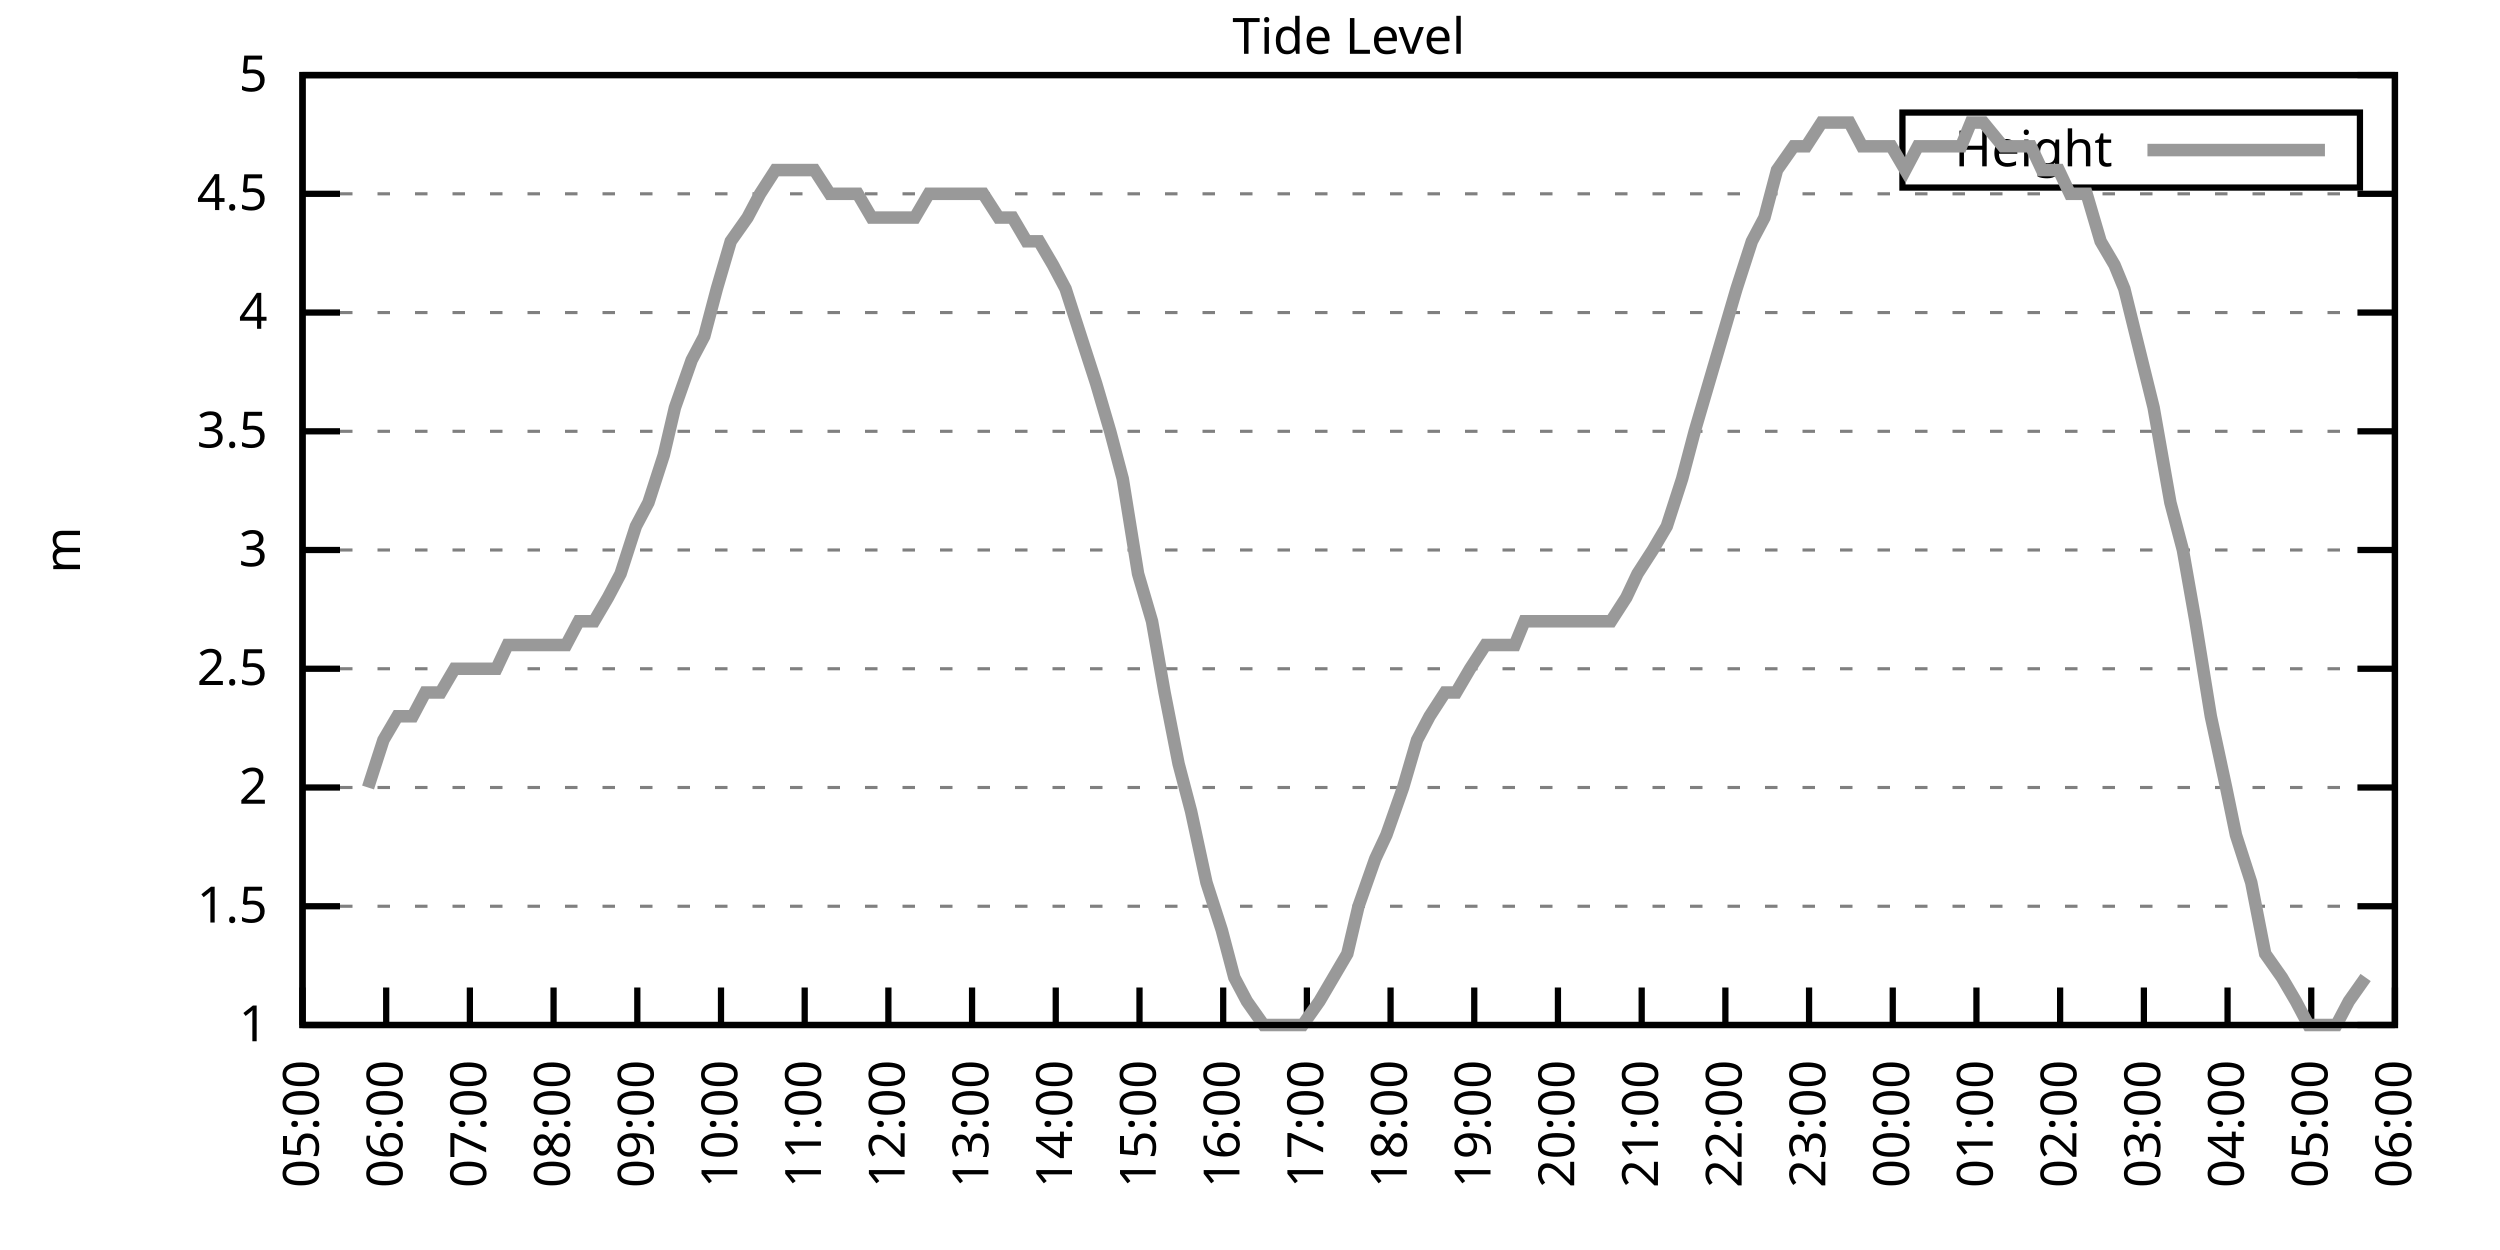
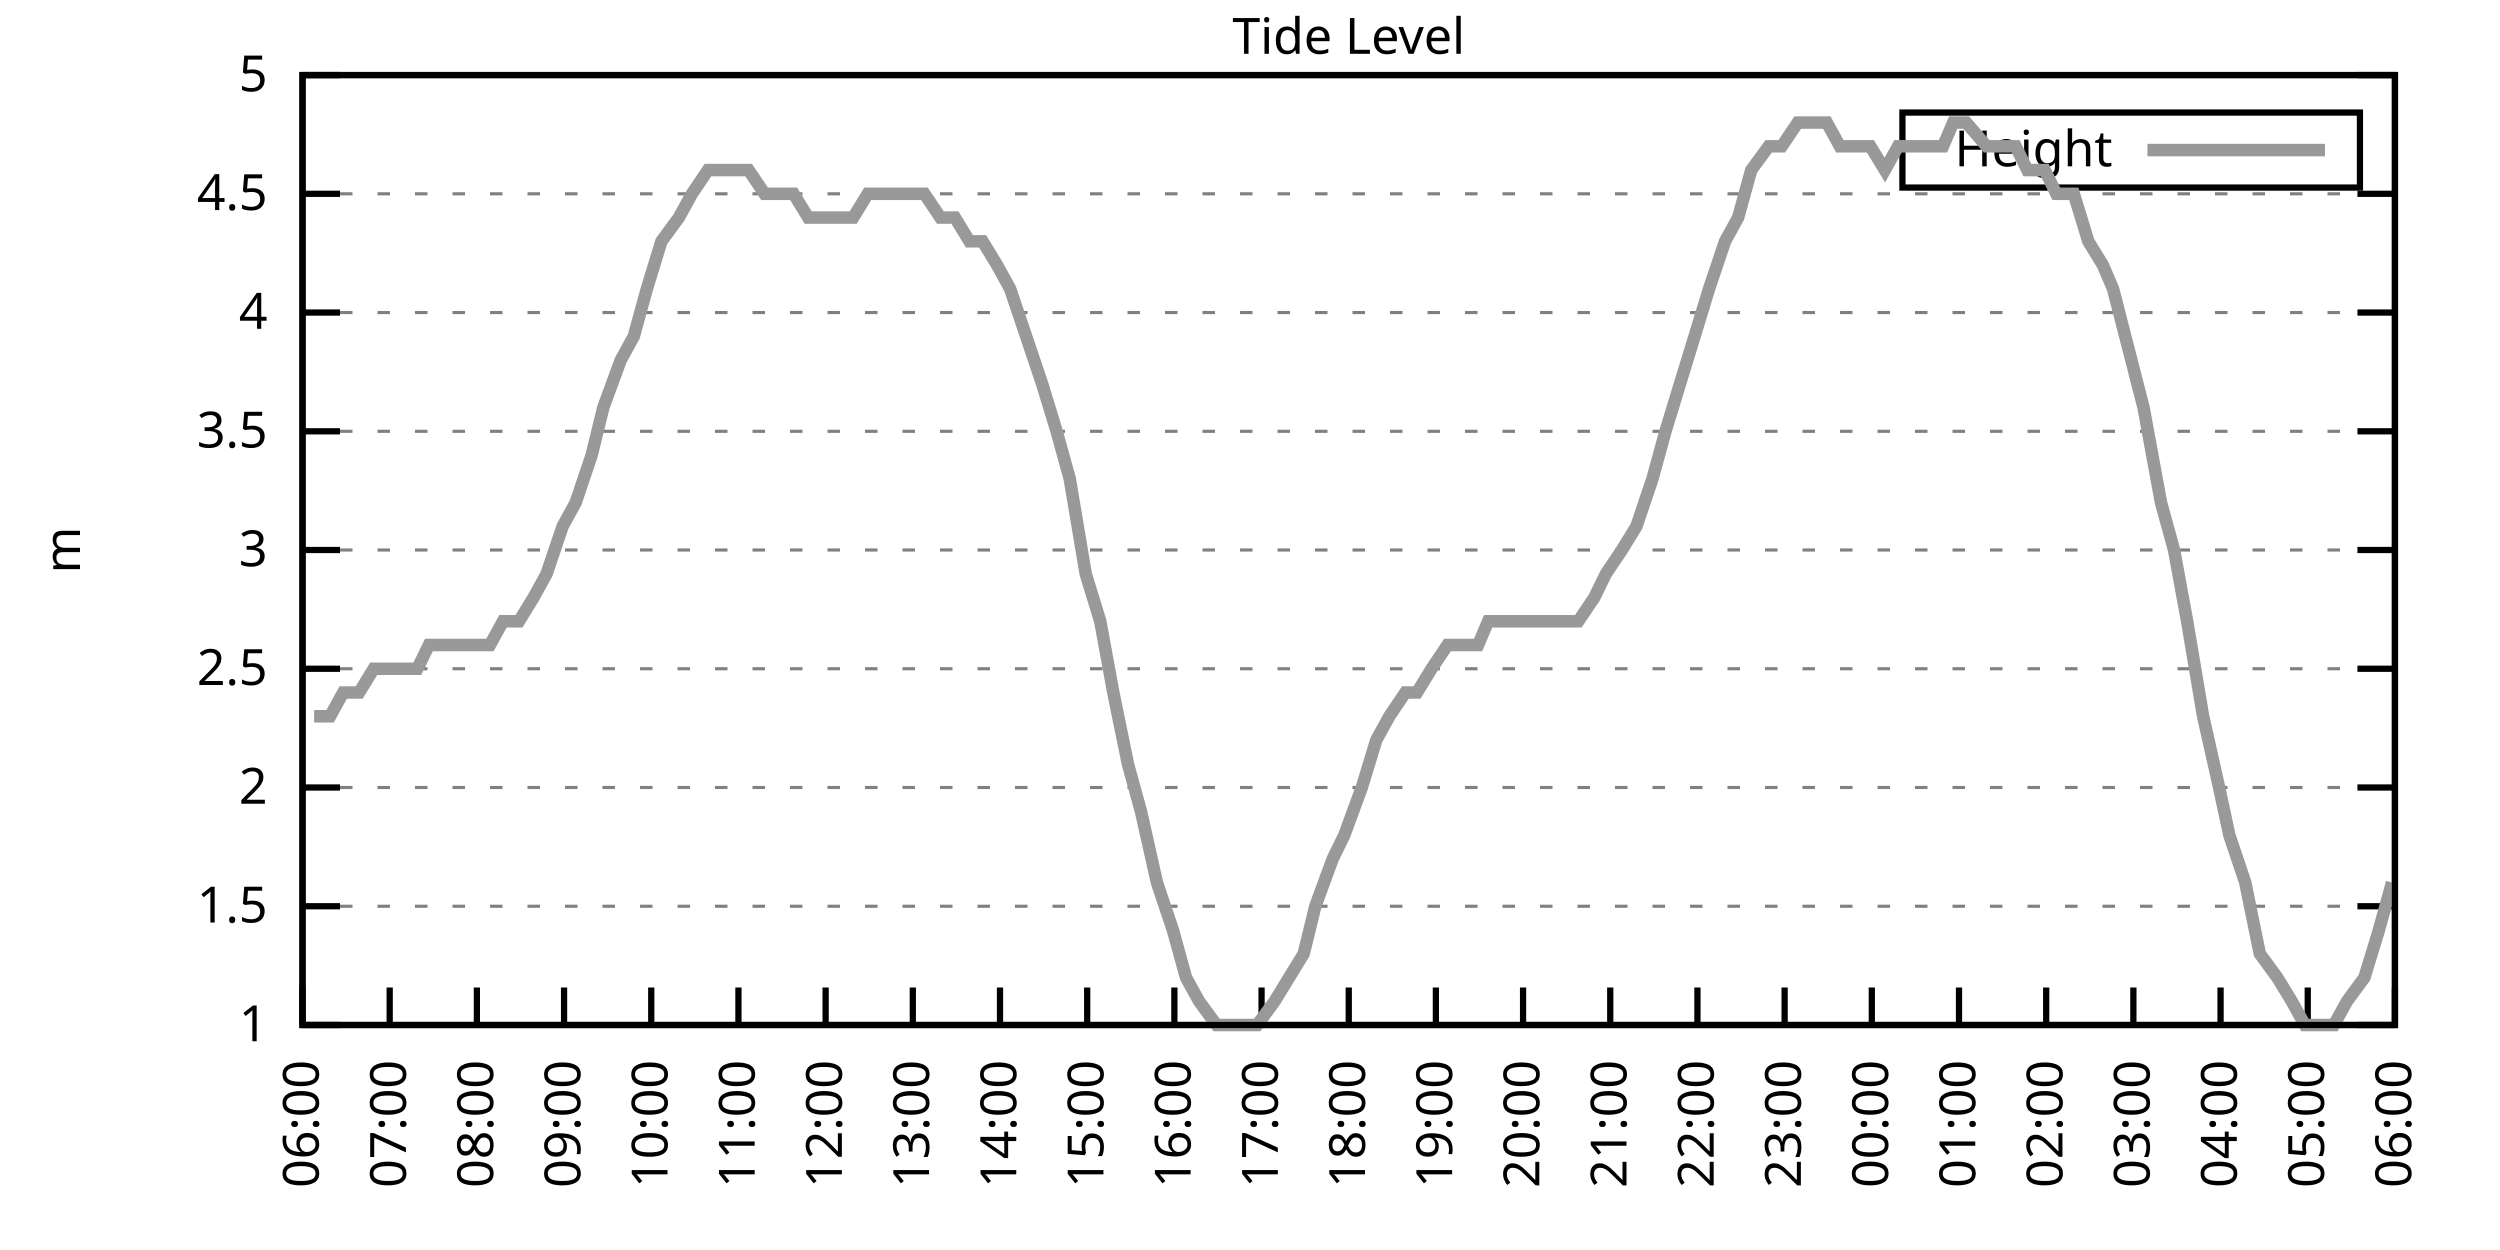
<svg xmlns="http://www.w3.org/2000/svg" xmlns:xlink="http://www.w3.org/1999/xlink" width="400" height="200" viewBox="0 0 400 200">
  <g id="gnuplot_canvas">
    <rect x="0" y="0" width="400" height="200" fill="none" />
    <defs>
      <circle id="gpDot" r="0.5" stroke-width="0.5" stroke="currentColor" />
      <path id="gpPt0" stroke-width="0.333" stroke="currentColor" d="M-1,0 h2 M0,-1 v2" />
      <path id="gpPt1" stroke-width="0.333" stroke="currentColor" d="M-1,-1 L1,1 M1,-1 L-1,1" />
      <path id="gpPt2" stroke-width="0.333" stroke="currentColor" d="M-1,0 L1,0 M0,-1 L0,1 M-1,-1 L1,1 M-1,1 L1,-1" />
      <rect id="gpPt3" stroke-width="0.333" stroke="currentColor" x="-1" y="-1" width="2" height="2" />
      <rect id="gpPt4" stroke-width="0.333" stroke="currentColor" fill="currentColor" x="-1" y="-1" width="2" height="2" />
      <circle id="gpPt5" stroke-width="0.333" stroke="currentColor" cx="0" cy="0" r="1" />
      <use xlink:href="#gpPt5" id="gpPt6" fill="currentColor" stroke="none" />
      <path id="gpPt7" stroke-width="0.333" stroke="currentColor" d="M0,-1.33 L-1.33,0.67 L1.33,0.67 z" />
      <use xlink:href="#gpPt7" id="gpPt8" fill="currentColor" stroke="none" />
      <use xlink:href="#gpPt7" id="gpPt9" stroke="currentColor" transform="rotate(180)" />
      <use xlink:href="#gpPt9" id="gpPt10" fill="currentColor" stroke="none" />
      <use xlink:href="#gpPt3" id="gpPt11" stroke="currentColor" transform="rotate(45)" />
      <use xlink:href="#gpPt11" id="gpPt12" fill="currentColor" stroke="none" />
      <path id="gpPt13" stroke-width="0.333" stroke="currentColor" d="M0,1.330 L1.265,0.411 L0.782,-1.067 L-0.782,-1.076 L-1.265,0.411 z" />
      <use xlink:href="#gpPt13" id="gpPt14" fill="currentColor" stroke="none" />
      <filter id="textbox" filterUnits="objectBoundingBox" x="0" y="0" height="1" width="1">
        <feFlood flood-color="white" flood-opacity="1" result="bgnd" />
        <feComposite in="SourceGraphic" in2="bgnd" operator="atop" />
      </filter>
      <filter id="greybox" filterUnits="objectBoundingBox" x="0" y="0" height="1" width="1">
        <feFlood flood-color="lightgrey" flood-opacity="1" result="grey" />
        <feComposite in="SourceGraphic" in2="grey" operator="atop" />
      </filter>
    </defs>
    <g fill="none" color="white" stroke="currentColor" stroke-width="1.00" stroke-linecap="butt" stroke-linejoin="miter">
</g>
    <g fill="none" color="black" stroke="currentColor" stroke-width="1.00" stroke-linecap="butt" stroke-linejoin="miter">
      <g stroke="none" shape-rendering="crispEdges">
        <polygon fill="rgb(255, 255, 255)" points="48.40,164.00 383.18,164.00 383.18,12.02 48.40,12.02 " />
      </g>
    </g>
    <g fill="none" color="black" stroke="currentColor" stroke-width="1.00" stroke-linecap="butt" stroke-linejoin="miter">
</g>
    <g fill="none" color="black" stroke="black" stroke-width="0.50" stroke-linecap="butt" stroke-linejoin="miter">
</g>
    <g fill="none" color="gray" stroke="currentColor" stroke-width="0.50" stroke-linecap="butt" stroke-linejoin="miter">
      <path stroke="gray" stroke-dasharray="2,4" class="gridline" d="M48.40,164.00 L383.19,164.00  " />
    </g>
    <g fill="none" color="gray" stroke="gray" stroke-width="1.00" stroke-linecap="butt" stroke-linejoin="miter">
</g>
    <g fill="none" color="black" stroke="currentColor" stroke-width="1.00" stroke-linecap="butt" stroke-linejoin="miter">
      <path stroke="black" d="M48.40,164.00 L54.40,164.00 M383.19,164.00 L377.19,164.00  " />
      <g transform="translate(42.80,166.60)" stroke="none" fill="black" font-family="Sans" font-size="8.00" text-anchor="end">
        <text>
          <tspan font-family="Sans"> 1</tspan>
        </text>
      </g>
    </g>
    <g fill="none" color="black" stroke="currentColor" stroke-width="1.00" stroke-linecap="butt" stroke-linejoin="miter">
</g>
    <g fill="none" color="black" stroke="black" stroke-width="0.50" stroke-linecap="butt" stroke-linejoin="miter">
</g>
    <g fill="none" color="gray" stroke="currentColor" stroke-width="0.50" stroke-linecap="butt" stroke-linejoin="miter">
      <path stroke="gray" stroke-dasharray="2,4" class="gridline" d="M48.40,145.00 L383.19,145.00  " />
    </g>
    <g fill="none" color="gray" stroke="gray" stroke-width="1.00" stroke-linecap="butt" stroke-linejoin="miter">
</g>
    <g fill="none" color="black" stroke="currentColor" stroke-width="1.00" stroke-linecap="butt" stroke-linejoin="miter">
      <path stroke="black" d="M48.40,145.00 L54.40,145.00 M383.19,145.00 L377.19,145.00  " />
      <g transform="translate(42.80,147.60)" stroke="none" fill="black" font-family="Sans" font-size="8.00" text-anchor="end">
        <text>
          <tspan font-family="Sans"> 1.5</tspan>
        </text>
      </g>
    </g>
    <g fill="none" color="black" stroke="currentColor" stroke-width="1.00" stroke-linecap="butt" stroke-linejoin="miter">
</g>
    <g fill="none" color="black" stroke="black" stroke-width="0.50" stroke-linecap="butt" stroke-linejoin="miter">
</g>
    <g fill="none" color="gray" stroke="currentColor" stroke-width="0.50" stroke-linecap="butt" stroke-linejoin="miter">
      <path stroke="gray" stroke-dasharray="2,4" class="gridline" d="M48.40,126.00 L383.19,126.00  " />
    </g>
    <g fill="none" color="gray" stroke="gray" stroke-width="1.00" stroke-linecap="butt" stroke-linejoin="miter">
</g>
    <g fill="none" color="black" stroke="currentColor" stroke-width="1.00" stroke-linecap="butt" stroke-linejoin="miter">
      <path stroke="black" d="M48.40,126.00 L54.40,126.00 M383.19,126.00 L377.19,126.00  " />
      <g transform="translate(42.80,128.60)" stroke="none" fill="black" font-family="Sans" font-size="8.00" text-anchor="end">
        <text>
          <tspan font-family="Sans"> 2</tspan>
        </text>
      </g>
    </g>
    <g fill="none" color="black" stroke="currentColor" stroke-width="1.00" stroke-linecap="butt" stroke-linejoin="miter">
</g>
    <g fill="none" color="black" stroke="black" stroke-width="0.50" stroke-linecap="butt" stroke-linejoin="miter">
</g>
    <g fill="none" color="gray" stroke="currentColor" stroke-width="0.50" stroke-linecap="butt" stroke-linejoin="miter">
      <path stroke="gray" stroke-dasharray="2,4" class="gridline" d="M48.40,107.00 L383.19,107.00  " />
    </g>
    <g fill="none" color="gray" stroke="gray" stroke-width="1.00" stroke-linecap="butt" stroke-linejoin="miter">
</g>
    <g fill="none" color="black" stroke="currentColor" stroke-width="1.00" stroke-linecap="butt" stroke-linejoin="miter">
      <path stroke="black" d="M48.40,107.00 L54.40,107.00 M383.19,107.00 L377.19,107.00  " />
      <g transform="translate(42.80,109.60)" stroke="none" fill="black" font-family="Sans" font-size="8.00" text-anchor="end">
        <text>
          <tspan font-family="Sans"> 2.5</tspan>
        </text>
      </g>
    </g>
    <g fill="none" color="black" stroke="currentColor" stroke-width="1.00" stroke-linecap="butt" stroke-linejoin="miter">
</g>
    <g fill="none" color="black" stroke="black" stroke-width="0.50" stroke-linecap="butt" stroke-linejoin="miter">
</g>
    <g fill="none" color="gray" stroke="currentColor" stroke-width="0.50" stroke-linecap="butt" stroke-linejoin="miter">
      <path stroke="gray" stroke-dasharray="2,4" class="gridline" d="M48.40,88.00 L383.19,88.00  " />
    </g>
    <g fill="none" color="gray" stroke="gray" stroke-width="1.00" stroke-linecap="butt" stroke-linejoin="miter">
</g>
    <g fill="none" color="black" stroke="currentColor" stroke-width="1.00" stroke-linecap="butt" stroke-linejoin="miter">
      <path stroke="black" d="M48.40,88.00 L54.40,88.00 M383.19,88.00 L377.19,88.00  " />
      <g transform="translate(42.80,90.60)" stroke="none" fill="black" font-family="Sans" font-size="8.00" text-anchor="end">
        <text>
          <tspan font-family="Sans"> 3</tspan>
        </text>
      </g>
    </g>
    <g fill="none" color="black" stroke="currentColor" stroke-width="1.00" stroke-linecap="butt" stroke-linejoin="miter">
</g>
    <g fill="none" color="black" stroke="black" stroke-width="0.50" stroke-linecap="butt" stroke-linejoin="miter">
</g>
    <g fill="none" color="gray" stroke="currentColor" stroke-width="0.50" stroke-linecap="butt" stroke-linejoin="miter">
      <path stroke="gray" stroke-dasharray="2,4" class="gridline" d="M48.40,69.01 L383.19,69.01  " />
    </g>
    <g fill="none" color="gray" stroke="gray" stroke-width="1.00" stroke-linecap="butt" stroke-linejoin="miter">
</g>
    <g fill="none" color="black" stroke="currentColor" stroke-width="1.00" stroke-linecap="butt" stroke-linejoin="miter">
      <path stroke="black" d="M48.40,69.01 L54.40,69.01 M383.19,69.01 L377.19,69.01  " />
      <g transform="translate(42.80,71.61)" stroke="none" fill="black" font-family="Sans" font-size="8.00" text-anchor="end">
        <text>
          <tspan font-family="Sans"> 3.5</tspan>
        </text>
      </g>
    </g>
    <g fill="none" color="black" stroke="currentColor" stroke-width="1.00" stroke-linecap="butt" stroke-linejoin="miter">
</g>
    <g fill="none" color="black" stroke="black" stroke-width="0.50" stroke-linecap="butt" stroke-linejoin="miter">
</g>
    <g fill="none" color="gray" stroke="currentColor" stroke-width="0.50" stroke-linecap="butt" stroke-linejoin="miter">
      <path stroke="gray" stroke-dasharray="2,4" class="gridline" d="M48.40,50.01 L383.19,50.01  " />
    </g>
    <g fill="none" color="gray" stroke="gray" stroke-width="1.00" stroke-linecap="butt" stroke-linejoin="miter">
</g>
    <g fill="none" color="black" stroke="currentColor" stroke-width="1.00" stroke-linecap="butt" stroke-linejoin="miter">
      <path stroke="black" d="M48.40,50.01 L54.40,50.01 M383.19,50.01 L377.19,50.01  " />
      <g transform="translate(42.80,52.61)" stroke="none" fill="black" font-family="Sans" font-size="8.00" text-anchor="end">
        <text>
          <tspan font-family="Sans"> 4</tspan>
        </text>
      </g>
    </g>
    <g fill="none" color="black" stroke="currentColor" stroke-width="1.00" stroke-linecap="butt" stroke-linejoin="miter">
</g>
    <g fill="none" color="black" stroke="black" stroke-width="0.50" stroke-linecap="butt" stroke-linejoin="miter">
</g>
    <g fill="none" color="gray" stroke="currentColor" stroke-width="0.50" stroke-linecap="butt" stroke-linejoin="miter">
      <path stroke="gray" stroke-dasharray="2,4" class="gridline" d="M48.40,31.01 L383.19,31.01  " />
    </g>
    <g fill="none" color="gray" stroke="gray" stroke-width="1.00" stroke-linecap="butt" stroke-linejoin="miter">
</g>
    <g fill="none" color="black" stroke="currentColor" stroke-width="1.00" stroke-linecap="butt" stroke-linejoin="miter">
      <path stroke="black" d="M48.40,31.01 L54.40,31.01 M383.19,31.01 L377.19,31.01  " />
      <g transform="translate(42.80,33.61)" stroke="none" fill="black" font-family="Sans" font-size="8.00" text-anchor="end">
        <text>
          <tspan font-family="Sans"> 4.5</tspan>
        </text>
      </g>
    </g>
    <g fill="none" color="black" stroke="currentColor" stroke-width="1.00" stroke-linecap="butt" stroke-linejoin="miter">
</g>
    <g fill="none" color="black" stroke="black" stroke-width="0.50" stroke-linecap="butt" stroke-linejoin="miter">
</g>
    <g fill="none" color="gray" stroke="currentColor" stroke-width="0.50" stroke-linecap="butt" stroke-linejoin="miter">
      <path stroke="gray" stroke-dasharray="2,4" class="gridline" d="M48.40,12.01 L383.19,12.01  " />
    </g>
    <g fill="none" color="gray" stroke="gray" stroke-width="1.00" stroke-linecap="butt" stroke-linejoin="miter">
</g>
    <g fill="none" color="black" stroke="currentColor" stroke-width="1.00" stroke-linecap="butt" stroke-linejoin="miter">
      <path stroke="black" d="M48.40,12.01 L54.40,12.01 M383.19,12.01 L377.19,12.01  " />
      <g transform="translate(42.80,14.61)" stroke="none" fill="black" font-family="Sans" font-size="8.00" text-anchor="end">
        <text>
          <tspan font-family="Sans"> 5</tspan>
        </text>
      </g>
    </g>
    <g fill="none" color="black" stroke="currentColor" stroke-width="1.00" stroke-linecap="butt" stroke-linejoin="miter">
      <path stroke="black" d="M48.40,164.00 L48.40,158.00  " />
      <g transform="translate(51.00,169.60) rotate(270.00)" stroke="none" fill="black" font-family="Sans" font-size="8.00" text-anchor="end">
        <text>
-           <tspan font-family="Sans">05:00</tspan>
-         </text>
-       </g>
-     </g>
-     <g fill="none" color="black" stroke="currentColor" stroke-width="1.00" stroke-linecap="butt" stroke-linejoin="miter">
-       <path stroke="black" d="M61.79,164.00 L61.79,158.00  " />
-       <g transform="translate(64.39,169.60) rotate(270.00)" stroke="none" fill="black" font-family="Sans" font-size="8.00" text-anchor="end">
-         <text>
          <tspan font-family="Sans">06:00</tspan>
        </text>
      </g>
    </g>
    <g fill="none" color="black" stroke="currentColor" stroke-width="1.00" stroke-linecap="butt" stroke-linejoin="miter">
-       <path stroke="black" d="M75.18,164.00 L75.18,158.00  " />
-       <g transform="translate(77.78,169.60) rotate(270.00)" stroke="none" fill="black" font-family="Sans" font-size="8.00" text-anchor="end">
+       <path stroke="black" d="M62.35,164.00 L62.35,158.00  " />
+       <g transform="translate(64.95,169.60) rotate(270.00)" stroke="none" fill="black" font-family="Sans" font-size="8.00" text-anchor="end">
        <text>
          <tspan font-family="Sans">07:00</tspan>
        </text>
      </g>
    </g>
    <g fill="none" color="black" stroke="currentColor" stroke-width="1.00" stroke-linecap="butt" stroke-linejoin="miter">
-       <path stroke="black" d="M88.57,164.00 L88.57,158.00  " />
-       <g transform="translate(91.17,169.60) rotate(270.00)" stroke="none" fill="black" font-family="Sans" font-size="8.00" text-anchor="end">
+       <path stroke="black" d="M76.30,164.00 L76.30,158.00  " />
+       <g transform="translate(78.90,169.60) rotate(270.00)" stroke="none" fill="black" font-family="Sans" font-size="8.00" text-anchor="end">
        <text>
          <tspan font-family="Sans">08:00</tspan>
        </text>
      </g>
    </g>
    <g fill="none" color="black" stroke="currentColor" stroke-width="1.00" stroke-linecap="butt" stroke-linejoin="miter">
-       <path stroke="black" d="M101.97,164.00 L101.97,158.00  " />
-       <g transform="translate(104.57,169.60) rotate(270.00)" stroke="none" fill="black" font-family="Sans" font-size="8.00" text-anchor="end">
+       <path stroke="black" d="M90.25,164.00 L90.25,158.00  " />
+       <g transform="translate(92.85,169.60) rotate(270.00)" stroke="none" fill="black" font-family="Sans" font-size="8.00" text-anchor="end">
        <text>
          <tspan font-family="Sans">09:00</tspan>
        </text>
      </g>
    </g>
    <g fill="none" color="black" stroke="currentColor" stroke-width="1.00" stroke-linecap="butt" stroke-linejoin="miter">
-       <path stroke="black" d="M115.36,164.00 L115.36,158.00  " />
-       <g transform="translate(117.96,169.60) rotate(270.00)" stroke="none" fill="black" font-family="Sans" font-size="8.00" text-anchor="end">
+       <path stroke="black" d="M104.20,164.00 L104.20,158.00  " />
+       <g transform="translate(106.80,169.60) rotate(270.00)" stroke="none" fill="black" font-family="Sans" font-size="8.00" text-anchor="end">
        <text>
          <tspan font-family="Sans">10:00</tspan>
        </text>
      </g>
    </g>
    <g fill="none" color="black" stroke="currentColor" stroke-width="1.00" stroke-linecap="butt" stroke-linejoin="miter">
-       <path stroke="black" d="M128.75,164.00 L128.75,158.00  " />
-       <g transform="translate(131.35,169.60) rotate(270.00)" stroke="none" fill="black" font-family="Sans" font-size="8.00" text-anchor="end">
+       <path stroke="black" d="M118.15,164.00 L118.15,158.00  " />
+       <g transform="translate(120.75,169.60) rotate(270.00)" stroke="none" fill="black" font-family="Sans" font-size="8.00" text-anchor="end">
        <text>
          <tspan font-family="Sans">11:00</tspan>
        </text>
      </g>
    </g>
    <g fill="none" color="black" stroke="currentColor" stroke-width="1.00" stroke-linecap="butt" stroke-linejoin="miter">
-       <path stroke="black" d="M142.14,164.00 L142.14,158.00  " />
-       <g transform="translate(144.74,169.60) rotate(270.00)" stroke="none" fill="black" font-family="Sans" font-size="8.00" text-anchor="end">
+       <path stroke="black" d="M132.10,164.00 L132.10,158.00  " />
+       <g transform="translate(134.70,169.60) rotate(270.00)" stroke="none" fill="black" font-family="Sans" font-size="8.00" text-anchor="end">
        <text>
          <tspan font-family="Sans">12:00</tspan>
        </text>
      </g>
    </g>
    <g fill="none" color="black" stroke="currentColor" stroke-width="1.00" stroke-linecap="butt" stroke-linejoin="miter">
-       <path stroke="black" d="M155.53,164.00 L155.53,158.00  " />
-       <g transform="translate(158.13,169.60) rotate(270.00)" stroke="none" fill="black" font-family="Sans" font-size="8.00" text-anchor="end">
+       <path stroke="black" d="M146.05,164.00 L146.05,158.00  " />
+       <g transform="translate(148.65,169.60) rotate(270.00)" stroke="none" fill="black" font-family="Sans" font-size="8.00" text-anchor="end">
        <text>
          <tspan font-family="Sans">13:00</tspan>
        </text>
      </g>
    </g>
    <g fill="none" color="black" stroke="currentColor" stroke-width="1.00" stroke-linecap="butt" stroke-linejoin="miter">
-       <path stroke="black" d="M168.92,164.00 L168.92,158.00  " />
-       <g transform="translate(171.52,169.60) rotate(270.00)" stroke="none" fill="black" font-family="Sans" font-size="8.00" text-anchor="end">
+       <path stroke="black" d="M160.00,164.00 L160.00,158.00  " />
+       <g transform="translate(162.60,169.60) rotate(270.00)" stroke="none" fill="black" font-family="Sans" font-size="8.00" text-anchor="end">
        <text>
          <tspan font-family="Sans">14:00</tspan>
        </text>
      </g>
    </g>
    <g fill="none" color="black" stroke="currentColor" stroke-width="1.00" stroke-linecap="butt" stroke-linejoin="miter">
-       <path stroke="black" d="M182.32,164.00 L182.32,158.00  " />
-       <g transform="translate(184.92,169.60) rotate(270.00)" stroke="none" fill="black" font-family="Sans" font-size="8.00" text-anchor="end">
+       <path stroke="black" d="M173.95,164.00 L173.95,158.00  " />
+       <g transform="translate(176.55,169.60) rotate(270.00)" stroke="none" fill="black" font-family="Sans" font-size="8.00" text-anchor="end">
        <text>
          <tspan font-family="Sans">15:00</tspan>
        </text>
      </g>
    </g>
    <g fill="none" color="black" stroke="currentColor" stroke-width="1.00" stroke-linecap="butt" stroke-linejoin="miter">
-       <path stroke="black" d="M195.71,164.00 L195.71,158.00  " />
-       <g transform="translate(198.31,169.60) rotate(270.00)" stroke="none" fill="black" font-family="Sans" font-size="8.00" text-anchor="end">
+       <path stroke="black" d="M187.90,164.00 L187.90,158.00  " />
+       <g transform="translate(190.50,169.60) rotate(270.00)" stroke="none" fill="black" font-family="Sans" font-size="8.00" text-anchor="end">
        <text>
          <tspan font-family="Sans">16:00</tspan>
        </text>
      </g>
    </g>
    <g fill="none" color="black" stroke="currentColor" stroke-width="1.00" stroke-linecap="butt" stroke-linejoin="miter">
-       <path stroke="black" d="M209.10,164.00 L209.10,158.00  " />
-       <g transform="translate(211.70,169.60) rotate(270.00)" stroke="none" fill="black" font-family="Sans" font-size="8.00" text-anchor="end">
+       <path stroke="black" d="M201.85,164.00 L201.85,158.00  " />
+       <g transform="translate(204.45,169.60) rotate(270.00)" stroke="none" fill="black" font-family="Sans" font-size="8.00" text-anchor="end">
        <text>
          <tspan font-family="Sans">17:00</tspan>
        </text>
      </g>
    </g>
    <g fill="none" color="black" stroke="currentColor" stroke-width="1.00" stroke-linecap="butt" stroke-linejoin="miter">
-       <path stroke="black" d="M222.49,164.00 L222.49,158.00  " />
-       <g transform="translate(225.09,169.60) rotate(270.00)" stroke="none" fill="black" font-family="Sans" font-size="8.00" text-anchor="end">
+       <path stroke="black" d="M215.80,164.00 L215.80,158.00  " />
+       <g transform="translate(218.40,169.60) rotate(270.00)" stroke="none" fill="black" font-family="Sans" font-size="8.00" text-anchor="end">
        <text>
          <tspan font-family="Sans">18:00</tspan>
        </text>
      </g>
    </g>
    <g fill="none" color="black" stroke="currentColor" stroke-width="1.00" stroke-linecap="butt" stroke-linejoin="miter">
-       <path stroke="black" d="M235.88,164.00 L235.88,158.00  " />
-       <g transform="translate(238.48,169.60) rotate(270.00)" stroke="none" fill="black" font-family="Sans" font-size="8.00" text-anchor="end">
+       <path stroke="black" d="M229.74,164.00 L229.74,158.00  " />
+       <g transform="translate(232.34,169.60) rotate(270.00)" stroke="none" fill="black" font-family="Sans" font-size="8.00" text-anchor="end">
        <text>
          <tspan font-family="Sans">19:00</tspan>
        </text>
      </g>
    </g>
    <g fill="none" color="black" stroke="currentColor" stroke-width="1.00" stroke-linecap="butt" stroke-linejoin="miter">
-       <path stroke="black" d="M249.27,164.00 L249.27,158.00  " />
-       <g transform="translate(251.87,169.60) rotate(270.00)" stroke="none" fill="black" font-family="Sans" font-size="8.00" text-anchor="end">
+       <path stroke="black" d="M243.69,164.00 L243.69,158.00  " />
+       <g transform="translate(246.29,169.60) rotate(270.00)" stroke="none" fill="black" font-family="Sans" font-size="8.00" text-anchor="end">
        <text>
          <tspan font-family="Sans">20:00</tspan>
        </text>
      </g>
    </g>
    <g fill="none" color="black" stroke="currentColor" stroke-width="1.00" stroke-linecap="butt" stroke-linejoin="miter">
-       <path stroke="black" d="M262.67,164.00 L262.67,158.00  " />
-       <g transform="translate(265.27,169.60) rotate(270.00)" stroke="none" fill="black" font-family="Sans" font-size="8.00" text-anchor="end">
+       <path stroke="black" d="M257.64,164.00 L257.64,158.00  " />
+       <g transform="translate(260.24,169.60) rotate(270.00)" stroke="none" fill="black" font-family="Sans" font-size="8.00" text-anchor="end">
        <text>
          <tspan font-family="Sans">21:00</tspan>
        </text>
      </g>
    </g>
    <g fill="none" color="black" stroke="currentColor" stroke-width="1.00" stroke-linecap="butt" stroke-linejoin="miter">
-       <path stroke="black" d="M276.06,164.00 L276.06,158.00  " />
-       <g transform="translate(278.66,169.60) rotate(270.00)" stroke="none" fill="black" font-family="Sans" font-size="8.00" text-anchor="end">
+       <path stroke="black" d="M271.59,164.00 L271.59,158.00  " />
+       <g transform="translate(274.19,169.60) rotate(270.00)" stroke="none" fill="black" font-family="Sans" font-size="8.00" text-anchor="end">
        <text>
          <tspan font-family="Sans">22:00</tspan>
        </text>
      </g>
    </g>
    <g fill="none" color="black" stroke="currentColor" stroke-width="1.00" stroke-linecap="butt" stroke-linejoin="miter">
-       <path stroke="black" d="M289.45,164.00 L289.45,158.00  " />
-       <g transform="translate(292.05,169.60) rotate(270.00)" stroke="none" fill="black" font-family="Sans" font-size="8.00" text-anchor="end">
+       <path stroke="black" d="M285.54,164.00 L285.54,158.00  " />
+       <g transform="translate(288.14,169.60) rotate(270.00)" stroke="none" fill="black" font-family="Sans" font-size="8.00" text-anchor="end">
        <text>
          <tspan font-family="Sans">23:00</tspan>
        </text>
      </g>
    </g>
    <g fill="none" color="black" stroke="currentColor" stroke-width="1.00" stroke-linecap="butt" stroke-linejoin="miter">
-       <path stroke="black" d="M302.84,164.00 L302.84,158.00  " />
-       <g transform="translate(305.44,169.60) rotate(270.00)" stroke="none" fill="black" font-family="Sans" font-size="8.00" text-anchor="end">
+       <path stroke="black" d="M299.49,164.00 L299.49,158.00  " />
+       <g transform="translate(302.09,169.60) rotate(270.00)" stroke="none" fill="black" font-family="Sans" font-size="8.00" text-anchor="end">
        <text>
          <tspan font-family="Sans">00:00</tspan>
        </text>
      </g>
    </g>
    <g fill="none" color="black" stroke="currentColor" stroke-width="1.00" stroke-linecap="butt" stroke-linejoin="miter">
-       <path stroke="black" d="M316.23,164.00 L316.23,158.00  " />
-       <g transform="translate(318.83,169.60) rotate(270.00)" stroke="none" fill="black" font-family="Sans" font-size="8.00" text-anchor="end">
+       <path stroke="black" d="M313.44,164.00 L313.44,158.00  " />
+       <g transform="translate(316.04,169.60) rotate(270.00)" stroke="none" fill="black" font-family="Sans" font-size="8.00" text-anchor="end">
        <text>
          <tspan font-family="Sans">01:00</tspan>
        </text>
      </g>
    </g>
    <g fill="none" color="black" stroke="currentColor" stroke-width="1.00" stroke-linecap="butt" stroke-linejoin="miter">
-       <path stroke="black" d="M329.62,164.00 L329.62,158.00  " />
-       <g transform="translate(332.22,169.60) rotate(270.00)" stroke="none" fill="black" font-family="Sans" font-size="8.00" text-anchor="end">
+       <path stroke="black" d="M327.39,164.00 L327.39,158.00  " />
+       <g transform="translate(329.99,169.60) rotate(270.00)" stroke="none" fill="black" font-family="Sans" font-size="8.00" text-anchor="end">
        <text>
          <tspan font-family="Sans">02:00</tspan>
        </text>
      </g>
    </g>
    <g fill="none" color="black" stroke="currentColor" stroke-width="1.00" stroke-linecap="butt" stroke-linejoin="miter">
-       <path stroke="black" d="M343.02,164.00 L343.02,158.00  " />
-       <g transform="translate(345.62,169.60) rotate(270.00)" stroke="none" fill="black" font-family="Sans" font-size="8.00" text-anchor="end">
+       <path stroke="black" d="M341.34,164.00 L341.34,158.00  " />
+       <g transform="translate(343.94,169.60) rotate(270.00)" stroke="none" fill="black" font-family="Sans" font-size="8.00" text-anchor="end">
        <text>
          <tspan font-family="Sans">03:00</tspan>
        </text>
      </g>
    </g>
    <g fill="none" color="black" stroke="currentColor" stroke-width="1.00" stroke-linecap="butt" stroke-linejoin="miter">
-       <path stroke="black" d="M356.41,164.00 L356.41,158.00  " />
-       <g transform="translate(359.01,169.60) rotate(270.00)" stroke="none" fill="black" font-family="Sans" font-size="8.00" text-anchor="end">
+       <path stroke="black" d="M355.29,164.00 L355.29,158.00  " />
+       <g transform="translate(357.89,169.60) rotate(270.00)" stroke="none" fill="black" font-family="Sans" font-size="8.00" text-anchor="end">
        <text>
          <tspan font-family="Sans">04:00</tspan>
        </text>
      </g>
    </g>
    <g fill="none" color="black" stroke="currentColor" stroke-width="1.00" stroke-linecap="butt" stroke-linejoin="miter">
-       <path stroke="black" d="M369.80,164.00 L369.80,158.00  " />
-       <g transform="translate(372.40,169.60) rotate(270.00)" stroke="none" fill="black" font-family="Sans" font-size="8.00" text-anchor="end">
+       <path stroke="black" d="M369.24,164.00 L369.24,158.00  " />
+       <g transform="translate(371.84,169.60) rotate(270.00)" stroke="none" fill="black" font-family="Sans" font-size="8.00" text-anchor="end">
        <text>
          <tspan font-family="Sans">05:00</tspan>
        </text>
      </g>
    </g>
    <g fill="none" color="black" stroke="currentColor" stroke-width="1.00" stroke-linecap="butt" stroke-linejoin="miter">
      <path stroke="black" d="M383.19,164.00 L383.19,158.00  " />
      <g transform="translate(385.79,169.60) rotate(270.00)" stroke="none" fill="black" font-family="Sans" font-size="8.00" text-anchor="end">
        <text>
          <tspan font-family="Sans">06:00</tspan>
        </text>
      </g>
    </g>
    <g fill="none" color="black" stroke="currentColor" stroke-width="1.00" stroke-linecap="butt" stroke-linejoin="miter">
</g>
    <g fill="none" color="black" stroke="currentColor" stroke-width="1.00" stroke-linecap="butt" stroke-linejoin="miter">
      <path stroke="black" d="M48.40,12.01 L48.40,164.00 L383.19,164.00 L383.19,12.01 L48.40,12.01 Z  " />
    </g>
    <g fill="none" color="black" stroke="currentColor" stroke-width="1.00" stroke-linecap="butt" stroke-linejoin="miter">
</g>
    <g fill="none" color="black" stroke="currentColor" stroke-width="1.00" stroke-linecap="butt" stroke-linejoin="miter">
      <path stroke="black" d="M304.39,30.01 L304.39,18.01 L377.59,18.01 L377.59,30.01 L304.39,30.01 Z  " />
    </g>
    <g id="Tide_level_plot_1">
      <g fill="none" color="white" stroke="black" stroke-width="2.00" stroke-linecap="butt" stroke-linejoin="miter">
</g>
      <g fill="none" color="black" stroke="currentColor" stroke-width="2.00" stroke-linecap="butt" stroke-linejoin="miter">
        <g transform="translate(337.99,26.61)" stroke="none" fill="black" font-family="Sans" font-size="8.00" text-anchor="end">
          <text>
            <tspan font-family="Sans">Height</tspan>
          </text>
        </g>
      </g>
      <g fill="none" color="black" stroke="currentColor" stroke-width="2.00" stroke-linecap="butt" stroke-linejoin="miter">
-         <path stroke="rgb(153, 153, 153)" d="M343.59,24.01 L371.99,24.01 M58.89,126.00 L61.35,118.40 L63.58,114.60 L66.03,114.60 L68.04,110.80 L70.50,110.80   L72.73,107.00 L74.51,107.00 L77.19,107.00 L79.42,107.00 L81.21,103.20 L83.89,103.20 L85.90,103.20 L88.35,103.20   L90.58,103.20 L92.59,99.40 L95.05,99.40 L97.28,95.60 L99.29,91.80 L101.74,84.21 L103.75,80.41 L106.21,72.81   L107.99,65.21 L110.67,57.61 L112.68,53.81 L114.69,46.21 L116.92,38.61 L119.60,34.81 L121.61,31.01 L124.06,27.21   L126.29,27.21 L128.08,27.21 L130.31,27.21 L132.77,31.01 L135.22,31.01 L137.23,31.01 L139.46,34.81 L146.38,34.81   L148.61,31.01 L150.85,31.01 L153.08,31.01 L155.09,31.01 L157.32,31.01 L159.77,34.81 L162.01,34.81 L164.24,38.61   L166.25,38.61 L168.48,42.41 L170.49,46.21 L172.94,53.81 L175.40,61.41 L177.63,69.01 L179.64,76.61 L182.09,91.80   L184.32,99.40 L186.33,110.80 L188.57,122.20 L190.57,129.80 L193.03,141.20 L195.48,148.80 L197.49,156.40 L199.50,160.20   L202.18,164.00 L204.41,164.00 L206.20,164.00 L208.43,164.00 L211.11,160.20 L213.34,156.40 L215.57,152.60 L217.36,145.00   L220.04,137.40 L221.82,133.60 L224.50,126.00 L226.73,118.40 L228.74,114.60 L231.20,110.80 L232.98,110.80 L235.21,107.00   L237.67,103.20 L240.12,103.20 L242.36,103.20 L243.92,99.40 L246.60,99.40 L249.05,99.40 L251.28,99.40 L253.29,99.40   L255.75,99.40 L257.76,99.40 L260.21,95.60 L262.00,91.80 L264.45,88.00 L266.68,84.21 L269.14,76.61 L271.15,69.01   L273.38,61.41 L275.61,53.81 L277.84,46.21 L280.30,38.61 L282.31,34.81 L284.32,27.21 L286.99,23.41 L289.00,23.41   L291.46,19.61 L293.47,19.61 L295.92,19.61 L297.93,23.41 L300.39,23.41 L302.62,23.41 L304.85,27.21 L306.86,23.41   L309.09,23.41 L311.32,23.41 L313.78,23.41 L315.34,19.61 L317.35,19.61 L320.47,23.41 L322.26,23.41 L324.94,23.41   L326.72,27.21 L329.40,27.21 L331.19,31.01 L333.86,31.01 L336.10,38.61 L338.33,42.41 L339.89,46.21 L344.58,65.21   L347.26,80.41 L349.26,88.00 L351.27,99.40 L353.73,114.60 L356.18,126.00 L357.75,133.60 L360.20,141.20 L362.43,152.60   L365.11,156.40 L367.34,160.20 L369.35,164.00 L371.81,164.00 L373.82,164.00 L375.82,160.20 L378.50,156.40  " />
+         <path stroke="rgb(153, 153, 153)" d="M343.59,24.01 L371.99,24.01 M50.26,114.60 L52.82,114.60 L54.91,110.80 L57.47,110.80 L59.79,107.00 L61.65,107.00   L64.44,107.00 L66.77,107.00 L68.63,103.20 L71.42,103.20 L73.51,103.20 L76.07,103.20 L78.39,103.20 L80.48,99.40   L83.04,99.40 L85.37,95.60 L87.46,91.80 L90.02,84.21 L92.11,80.41 L94.67,72.81 L96.53,65.21 L99.32,57.61   L101.41,53.81 L103.50,46.21 L105.83,38.61 L108.62,34.81 L110.71,31.01 L113.27,27.21 L115.59,27.21 L117.45,27.21   L119.78,27.21 L122.33,31.01 L124.89,31.01 L126.98,31.01 L129.31,34.81 L136.51,34.81 L138.84,31.01 L141.16,31.01   L143.49,31.01 L145.58,31.01 L147.91,31.01 L150.46,34.81 L152.79,34.81 L155.11,38.61 L157.21,38.61 L159.53,42.41   L161.62,46.21 L164.18,53.81 L166.74,61.41 L169.06,69.01 L171.16,76.61 L173.71,91.80 L176.04,99.40 L178.13,110.80   L180.46,122.20 L182.55,129.80 L185.11,141.20 L187.66,148.80 L189.76,156.40 L191.85,160.20 L194.64,164.00 L196.96,164.00   L198.82,164.00 L201.15,164.00 L203.94,160.20 L206.26,156.40 L208.59,152.60 L210.45,145.00 L213.24,137.40 L215.10,133.60   L217.89,126.00 L220.21,118.40 L222.30,114.60 L224.86,110.80 L226.72,110.80 L229.05,107.00 L231.60,103.20 L234.16,103.20   L236.49,103.20 L238.11,99.40 L240.90,99.40 L243.46,99.40 L245.79,99.40 L247.88,99.40 L250.44,99.40 L252.53,99.40   L255.09,95.60 L256.95,91.80 L259.50,88.00 L261.83,84.21 L264.39,76.61 L266.48,69.01 L268.80,61.41 L271.13,53.81   L273.45,46.21 L276.01,38.61 L278.10,34.81 L280.20,27.21 L282.99,23.41 L285.08,23.41 L287.64,19.61 L289.73,19.61   L292.29,19.61 L294.38,23.41 L296.94,23.41 L299.26,23.41 L301.58,27.21 L303.68,23.41 L306.00,23.41 L308.33,23.41   L310.88,23.41 L312.51,19.61 L314.60,19.61 L317.86,23.41 L319.72,23.41 L322.51,23.41 L324.37,27.21 L327.16,27.21   L329.02,31.01 L331.81,31.01 L334.13,38.61 L336.46,42.41 L338.09,46.21 L342.97,65.21 L345.76,80.41 L347.85,88.00   L349.94,99.40 L352.50,114.60 L355.06,126.00 L356.69,133.60 L359.24,141.20 L361.57,152.60 L364.36,156.40 L366.68,160.20   L368.78,164.00 L371.33,164.00 L373.43,164.00 L375.52,160.20 L378.31,156.40 L380.63,148.80 L382.73,141.20  " />
      </g>
    </g>
    <g fill="none" color="black" stroke="currentColor" stroke-width="2.00" stroke-linecap="butt" stroke-linejoin="miter">
</g>
    <g fill="none" color="black" stroke="black" stroke-width="1.00" stroke-linecap="butt" stroke-linejoin="miter">
</g>
    <g fill="none" color="black" stroke="currentColor" stroke-width="1.00" stroke-linecap="butt" stroke-linejoin="miter">
      <path stroke="black" d="M48.40,12.01 L48.40,164.00 L383.19,164.00 L383.19,12.01 L48.40,12.01 Z  " />
      <g transform="translate(12.80,88.01) rotate(270.00)" stroke="none" fill="black" font-family="Sans" font-size="8.00" text-anchor="middle">
        <text>
          <tspan font-family="Sans">m</tspan>
        </text>
      </g>
    </g>
    <g fill="none" color="black" stroke="currentColor" stroke-width="1.00" stroke-linecap="butt" stroke-linejoin="miter">
</g>
    <g fill="none" color="black" stroke="currentColor" stroke-width="1.00" stroke-linecap="butt" stroke-linejoin="miter">
      <g transform="translate(215.79,8.61)" stroke="none" fill="black" font-family="Sans" font-size="8.00" text-anchor="middle">
        <text>
          <tspan font-family="Sans">Tide Level</tspan>
        </text>
      </g>
    </g>
    <g fill="none" color="black" stroke="currentColor" stroke-width="1.00" stroke-linecap="butt" stroke-linejoin="miter">
</g>
  </g>
</svg>
